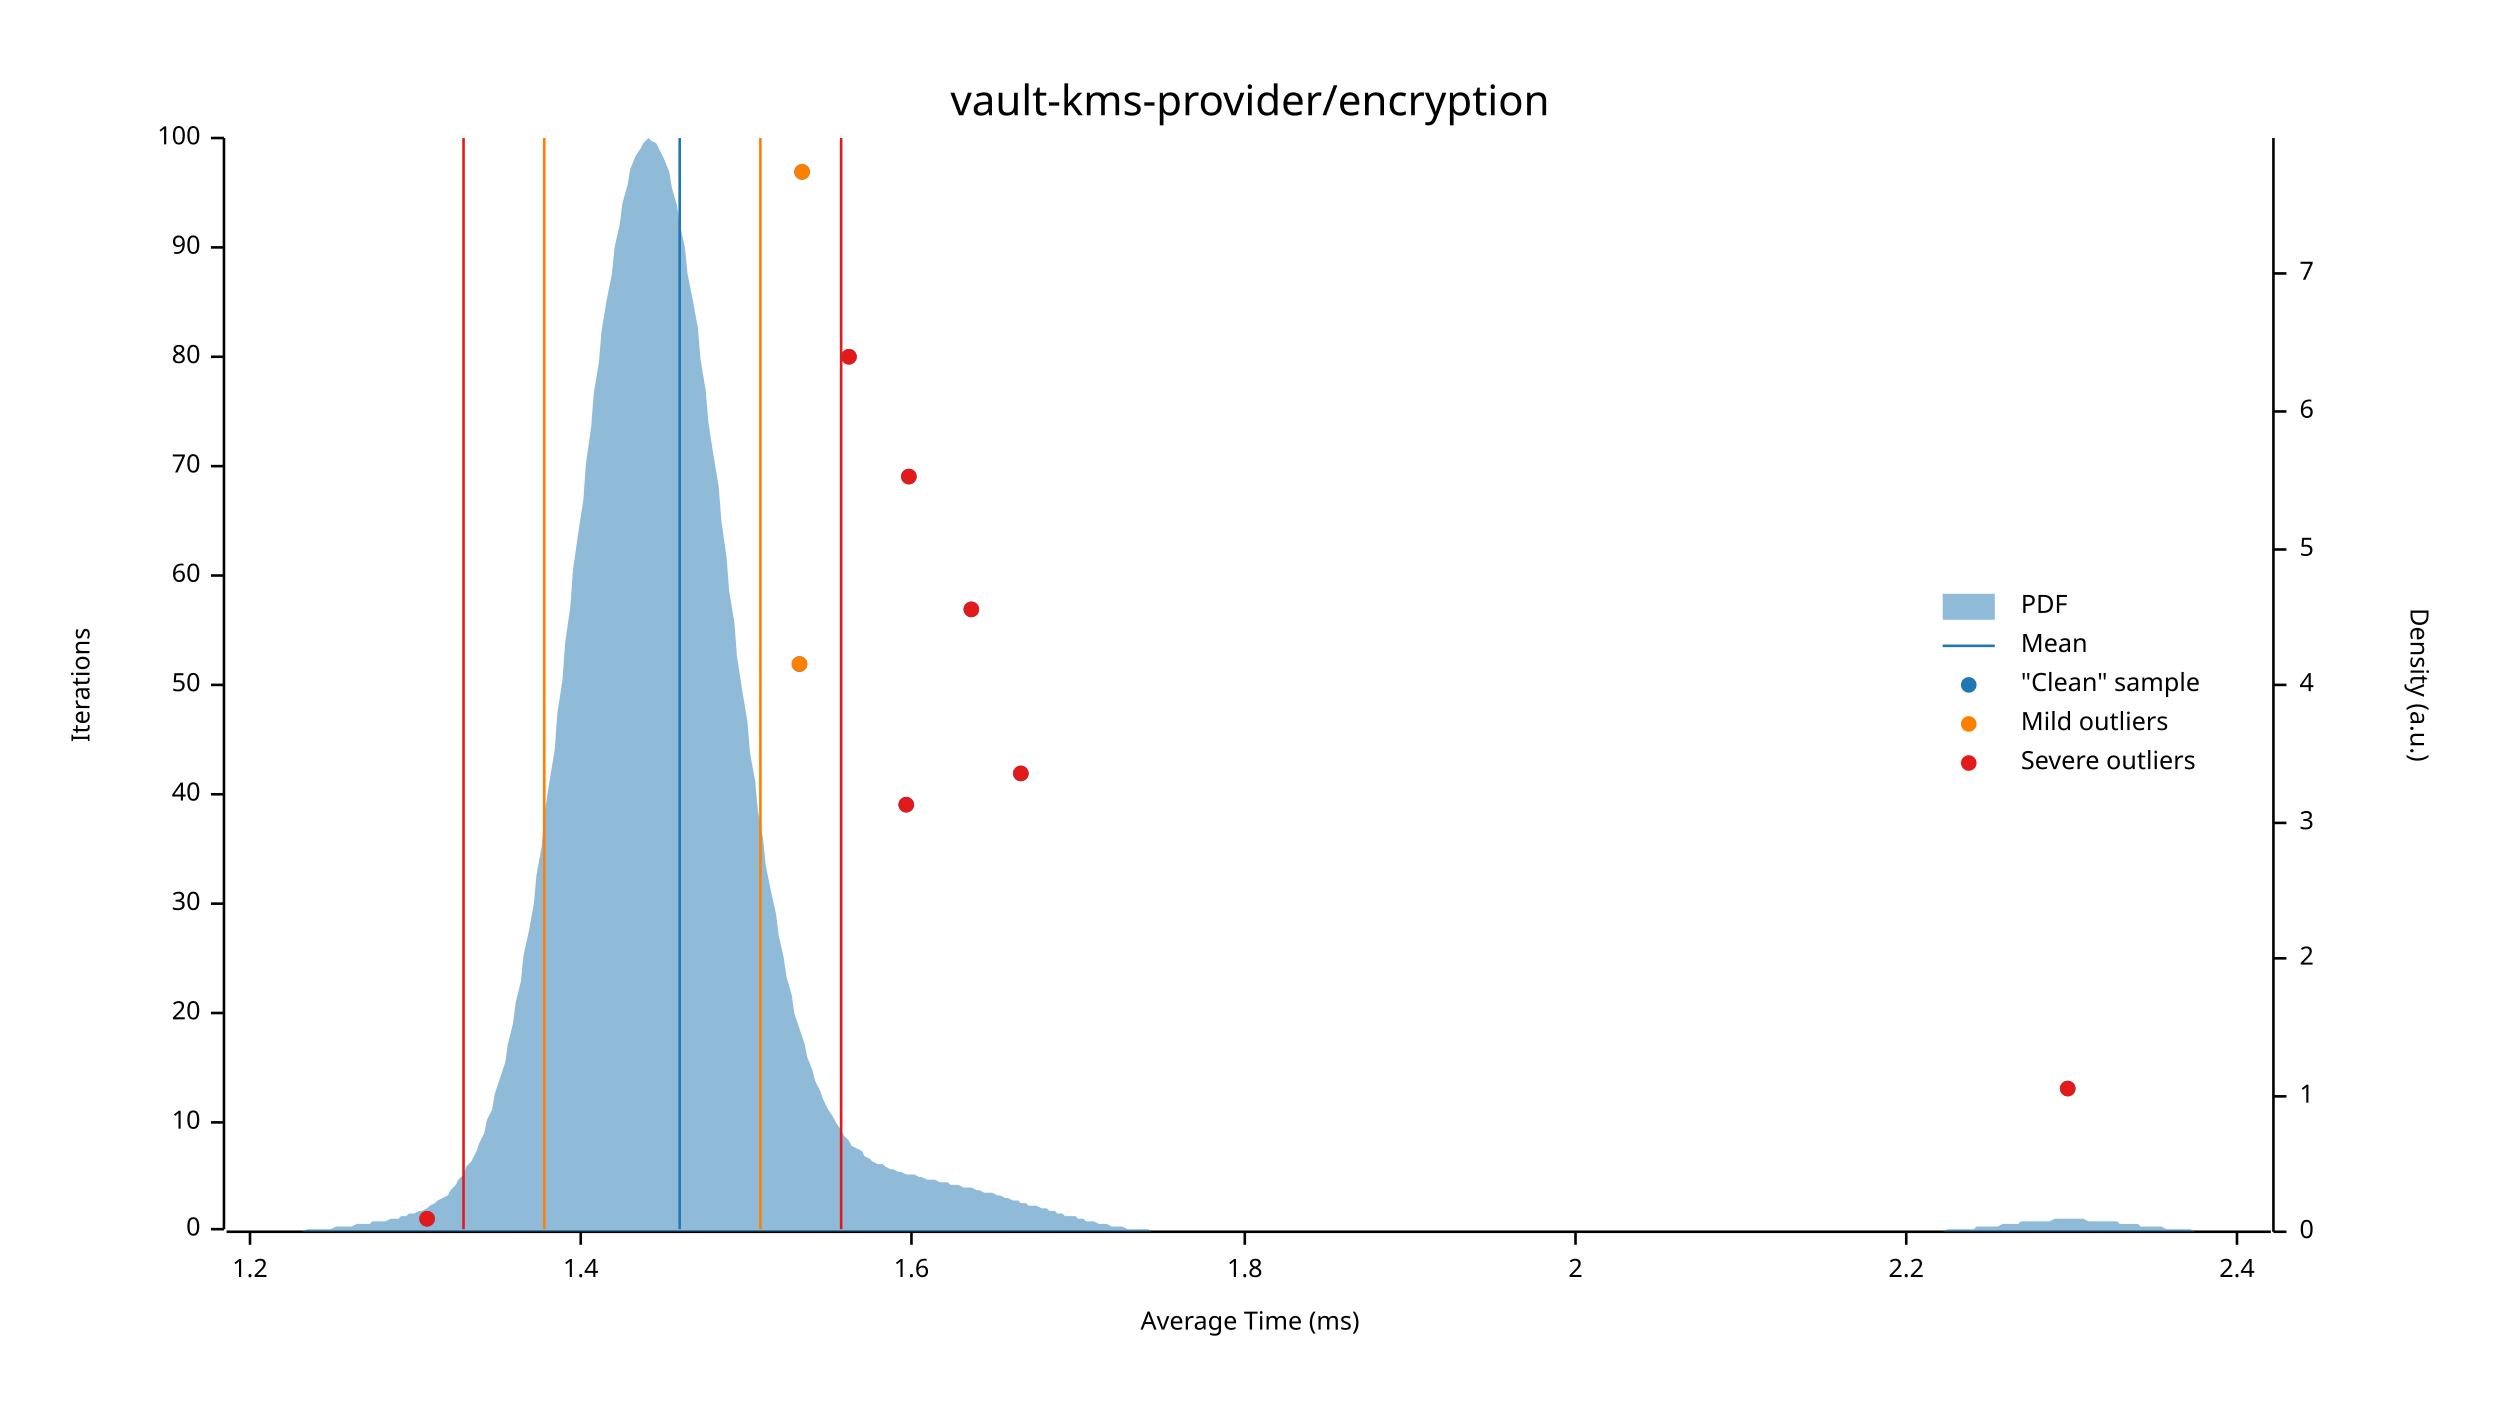
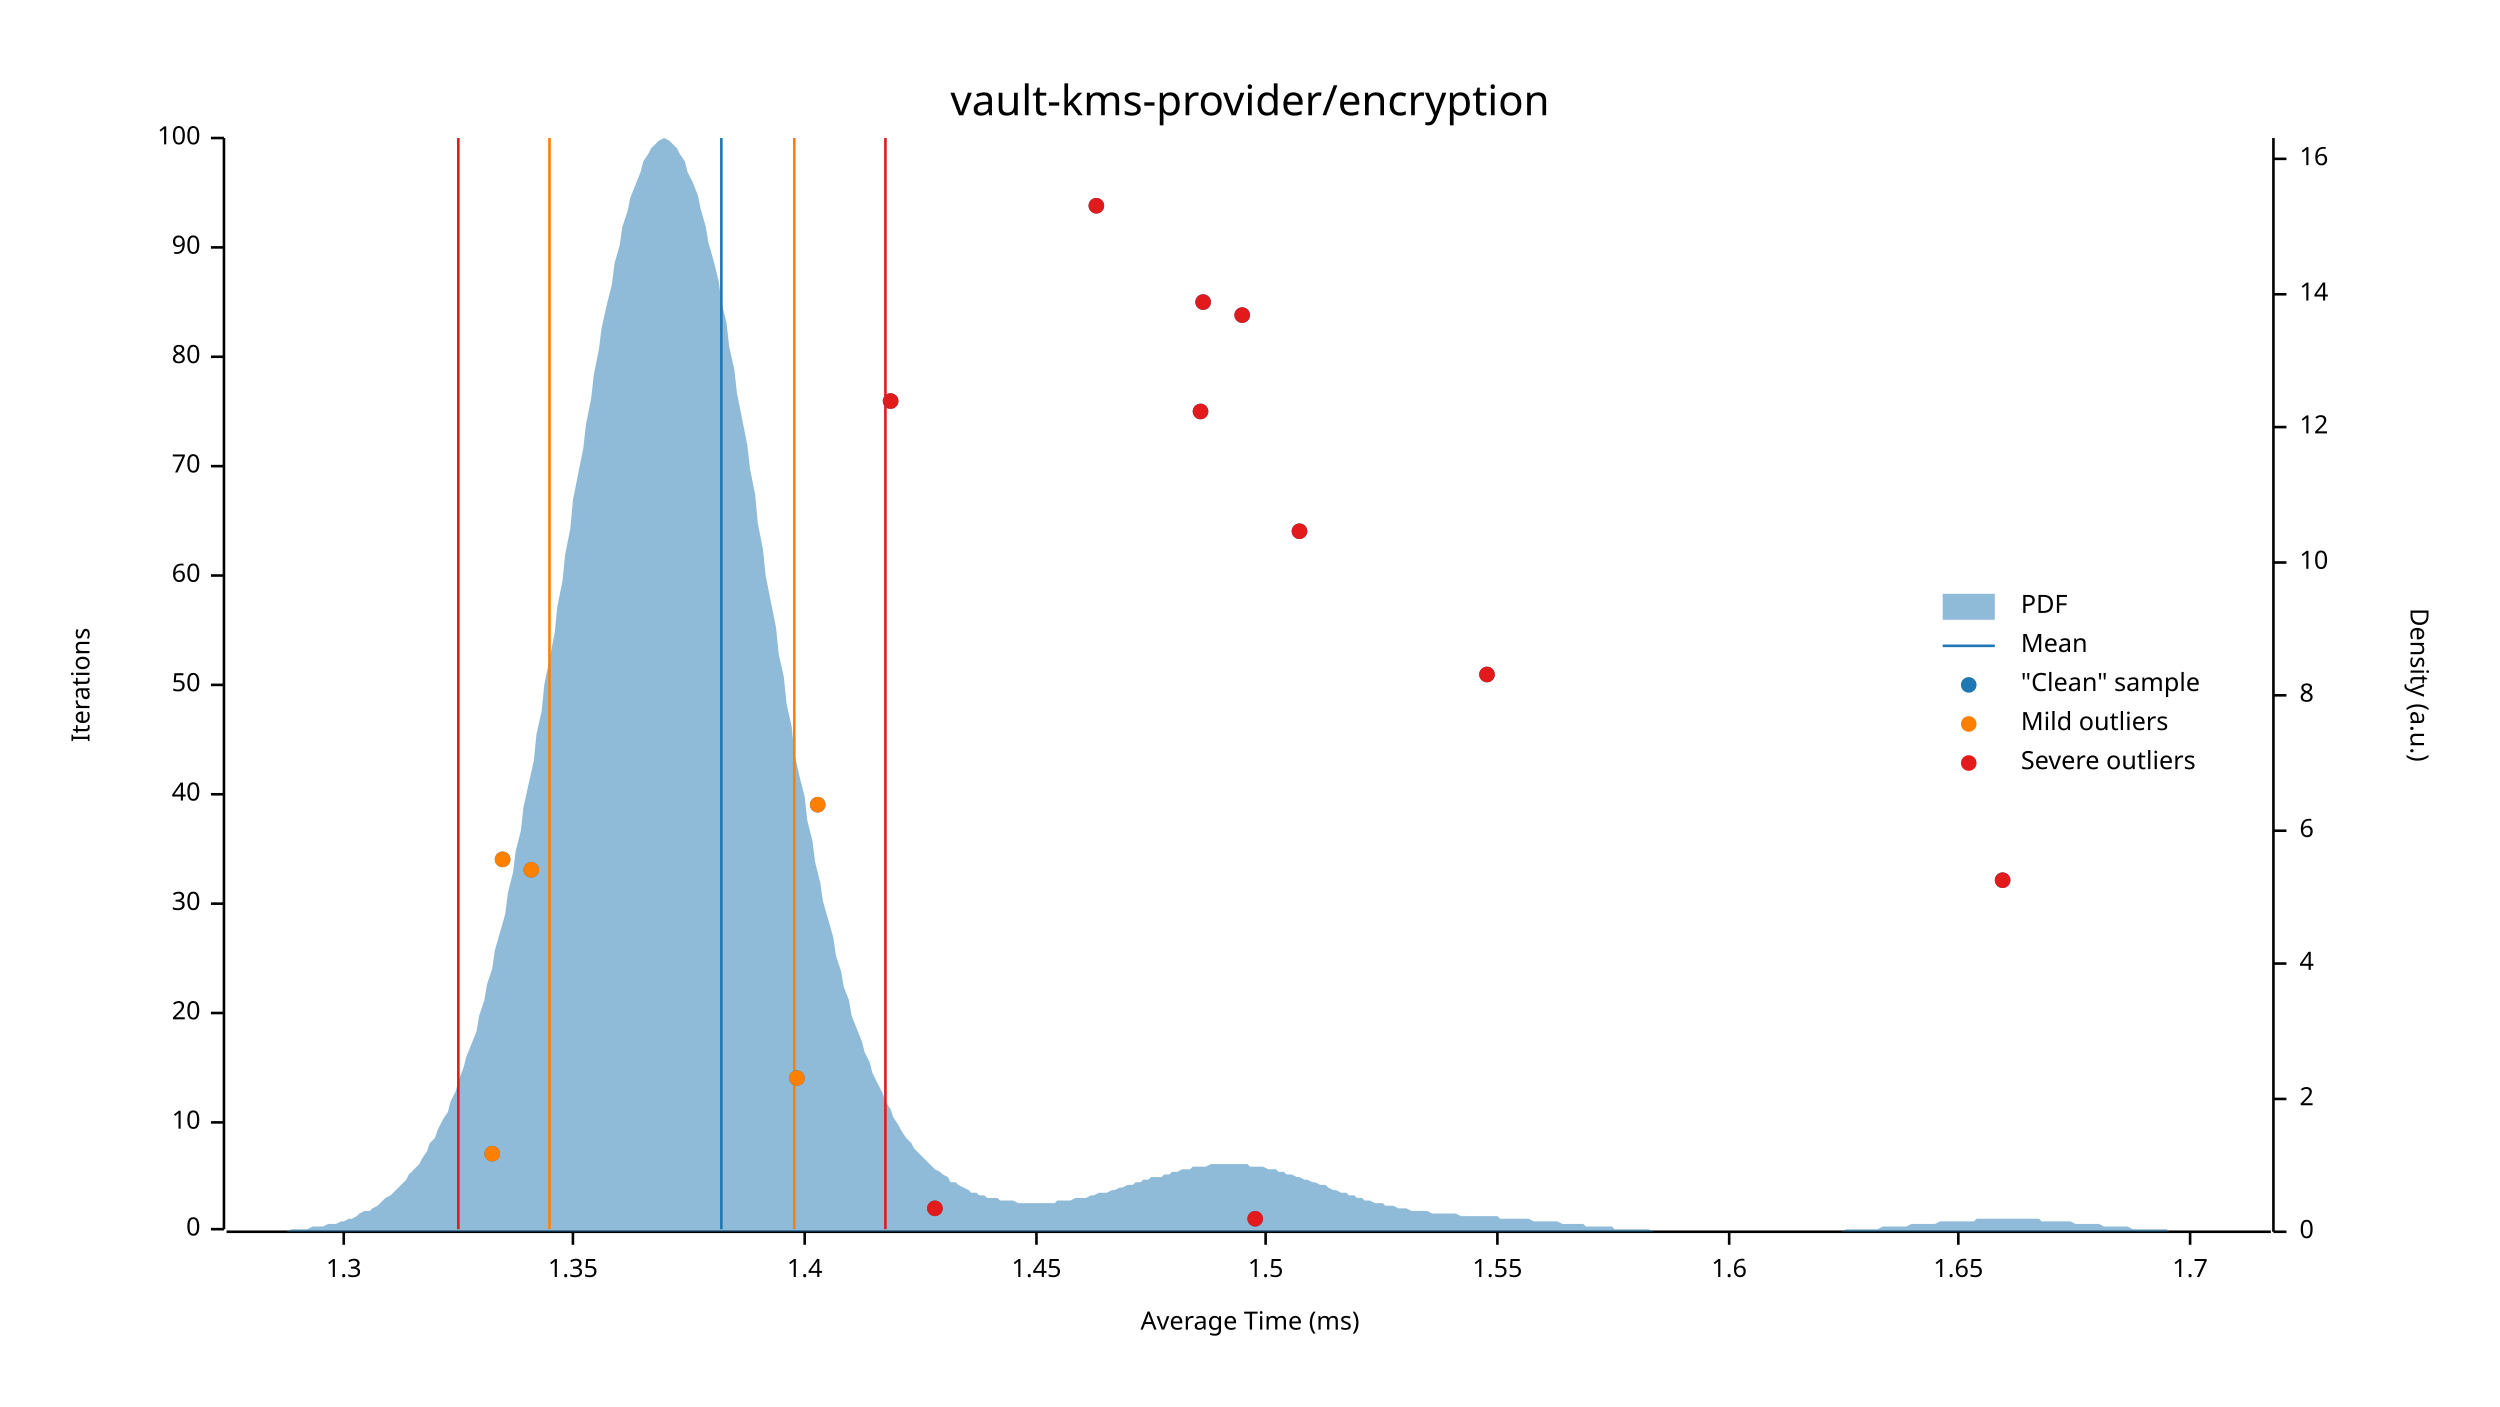
<svg xmlns="http://www.w3.org/2000/svg" width="960" height="540" viewBox="0 0 960 540">
  <text x="480" y="32" dy="0.76em" text-anchor="middle" font-family="sans-serif" font-size="16.129" opacity="1" fill="#000000">
vault-kms-provider/encryption
</text>
  <text x="27" y="263" dy="0.76em" text-anchor="middle" font-family="sans-serif" font-size="9.677" opacity="1" fill="#000000" transform="rotate(270, 27, 263)">
Iterations
</text>
  <text x="480" y="513" dy="-0.5ex" text-anchor="middle" font-family="sans-serif" font-size="9.677" opacity="1" fill="#000000">
Average Time (ms)
</text>
  <polyline fill="none" opacity="1" stroke="#000000" stroke-width="1" points="86,53 86,472 " />
  <text x="77" y="472" dy="0.5ex" text-anchor="end" font-family="sans-serif" font-size="9.677" opacity="1" fill="#000000">
0
</text>
  <polyline fill="none" opacity="1" stroke="#000000" stroke-width="1" points="81,472 86,472 " />
  <text x="77" y="431" dy="0.5ex" text-anchor="end" font-family="sans-serif" font-size="9.677" opacity="1" fill="#000000">
10
</text>
  <polyline fill="none" opacity="1" stroke="#000000" stroke-width="1" points="81,431 86,431 " />
  <text x="77" y="389" dy="0.5ex" text-anchor="end" font-family="sans-serif" font-size="9.677" opacity="1" fill="#000000">
20
</text>
  <polyline fill="none" opacity="1" stroke="#000000" stroke-width="1" points="81,389 86,389 " />
  <text x="77" y="347" dy="0.5ex" text-anchor="end" font-family="sans-serif" font-size="9.677" opacity="1" fill="#000000">
30
</text>
  <polyline fill="none" opacity="1" stroke="#000000" stroke-width="1" points="81,347 86,347 " />
  <text x="77" y="305" dy="0.5ex" text-anchor="end" font-family="sans-serif" font-size="9.677" opacity="1" fill="#000000">
40
</text>
  <polyline fill="none" opacity="1" stroke="#000000" stroke-width="1" points="81,305 86,305 " />
  <text x="77" y="263" dy="0.5ex" text-anchor="end" font-family="sans-serif" font-size="9.677" opacity="1" fill="#000000">
50
</text>
  <polyline fill="none" opacity="1" stroke="#000000" stroke-width="1" points="81,263 86,263 " />
  <text x="77" y="221" dy="0.5ex" text-anchor="end" font-family="sans-serif" font-size="9.677" opacity="1" fill="#000000">
60
</text>
  <polyline fill="none" opacity="1" stroke="#000000" stroke-width="1" points="81,221 86,221 " />
  <text x="77" y="179" dy="0.5ex" text-anchor="end" font-family="sans-serif" font-size="9.677" opacity="1" fill="#000000">
70
</text>
  <polyline fill="none" opacity="1" stroke="#000000" stroke-width="1" points="81,179 86,179 " />
  <text x="77" y="137" dy="0.5ex" text-anchor="end" font-family="sans-serif" font-size="9.677" opacity="1" fill="#000000">
80
</text>
  <polyline fill="none" opacity="1" stroke="#000000" stroke-width="1" points="81,137 86,137 " />
  <text x="77" y="95" dy="0.5ex" text-anchor="end" font-family="sans-serif" font-size="9.677" opacity="1" fill="#000000">
90
</text>
  <polyline fill="none" opacity="1" stroke="#000000" stroke-width="1" points="81,95 86,95 " />
  <text x="77" y="53" dy="0.5ex" text-anchor="end" font-family="sans-serif" font-size="9.677" opacity="1" fill="#000000">
100
</text>
  <polyline fill="none" opacity="1" stroke="#000000" stroke-width="1" points="81,53 86,53 " />
  <polyline fill="none" opacity="1" stroke="#000000" stroke-width="1" points="87,473 872,473 " />
-   <text x="96" y="483" dy="0.76em" text-anchor="middle" font-family="sans-serif" font-size="9.677" opacity="1" fill="#000000">
- 1.2
+   <text x="132" y="483" dy="0.76em" text-anchor="middle" font-family="sans-serif" font-size="9.677" opacity="1" fill="#000000">
+ 1.3
</text>
-   <polyline fill="none" opacity="1" stroke="#000000" stroke-width="1" points="96,473 96,478 " />
-   <text x="223" y="483" dy="0.76em" text-anchor="middle" font-family="sans-serif" font-size="9.677" opacity="1" fill="#000000">
+   <polyline fill="none" opacity="1" stroke="#000000" stroke-width="1" points="132,473 132,478 " />
+   <text x="220" y="483" dy="0.76em" text-anchor="middle" font-family="sans-serif" font-size="9.677" opacity="1" fill="#000000">
+ 1.35
+ </text>
+   <polyline fill="none" opacity="1" stroke="#000000" stroke-width="1" points="220,473 220,478 " />
+   <text x="309" y="483" dy="0.76em" text-anchor="middle" font-family="sans-serif" font-size="9.677" opacity="1" fill="#000000">
1.4
</text>
-   <polyline fill="none" opacity="1" stroke="#000000" stroke-width="1" points="223,473 223,478 " />
-   <text x="350" y="483" dy="0.76em" text-anchor="middle" font-family="sans-serif" font-size="9.677" opacity="1" fill="#000000">
+   <polyline fill="none" opacity="1" stroke="#000000" stroke-width="1" points="309,473 309,478 " />
+   <text x="398" y="483" dy="0.76em" text-anchor="middle" font-family="sans-serif" font-size="9.677" opacity="1" fill="#000000">
+ 1.45
+ </text>
+   <polyline fill="none" opacity="1" stroke="#000000" stroke-width="1" points="398,473 398,478 " />
+   <text x="486" y="483" dy="0.76em" text-anchor="middle" font-family="sans-serif" font-size="9.677" opacity="1" fill="#000000">
+ 1.5
+ </text>
+   <polyline fill="none" opacity="1" stroke="#000000" stroke-width="1" points="486,473 486,478 " />
+   <text x="575" y="483" dy="0.76em" text-anchor="middle" font-family="sans-serif" font-size="9.677" opacity="1" fill="#000000">
+ 1.55
+ </text>
+   <polyline fill="none" opacity="1" stroke="#000000" stroke-width="1" points="575,473 575,478 " />
+   <text x="664" y="483" dy="0.76em" text-anchor="middle" font-family="sans-serif" font-size="9.677" opacity="1" fill="#000000">
1.6
</text>
-   <polyline fill="none" opacity="1" stroke="#000000" stroke-width="1" points="350,473 350,478 " />
-   <text x="478" y="483" dy="0.76em" text-anchor="middle" font-family="sans-serif" font-size="9.677" opacity="1" fill="#000000">
- 1.8
+   <polyline fill="none" opacity="1" stroke="#000000" stroke-width="1" points="664,473 664,478 " />
+   <text x="752" y="483" dy="0.76em" text-anchor="middle" font-family="sans-serif" font-size="9.677" opacity="1" fill="#000000">
+ 1.65
</text>
-   <polyline fill="none" opacity="1" stroke="#000000" stroke-width="1" points="478,473 478,478 " />
-   <text x="605" y="483" dy="0.76em" text-anchor="middle" font-family="sans-serif" font-size="9.677" opacity="1" fill="#000000">
- 2
+   <polyline fill="none" opacity="1" stroke="#000000" stroke-width="1" points="752,473 752,478 " />
+   <text x="841" y="483" dy="0.76em" text-anchor="middle" font-family="sans-serif" font-size="9.677" opacity="1" fill="#000000">
+ 1.7
</text>
-   <polyline fill="none" opacity="1" stroke="#000000" stroke-width="1" points="605,473 605,478 " />
-   <text x="732" y="483" dy="0.76em" text-anchor="middle" font-family="sans-serif" font-size="9.677" opacity="1" fill="#000000">
- 2.2
- </text>
-   <polyline fill="none" opacity="1" stroke="#000000" stroke-width="1" points="732,473 732,478 " />
-   <text x="859" y="483" dy="0.76em" text-anchor="middle" font-family="sans-serif" font-size="9.677" opacity="1" fill="#000000">
- 2.4
- </text>
-   <polyline fill="none" opacity="1" stroke="#000000" stroke-width="1" points="859,473 859,478 " />
+   <polyline fill="none" opacity="1" stroke="#000000" stroke-width="1" points="841,473 841,478 " />
  <text x="933" y="263" dy="0.76em" text-anchor="middle" font-family="sans-serif" font-size="9.677" opacity="1" fill="#000000" transform="rotate(90, 933, 263)">
Density (a.u.)
</text>
  <polyline fill="none" opacity="1" stroke="#000000" stroke-width="1" points="873,53 873,473 " />
  <text x="883" y="473" dy="0.5ex" text-anchor="start" font-family="sans-serif" font-size="9.677" opacity="1" fill="#000000">
0
</text>
  <polyline fill="none" opacity="1" stroke="#000000" stroke-width="1" points="873,473 878,473 " />
-   <text x="883" y="421" dy="0.5ex" text-anchor="start" font-family="sans-serif" font-size="9.677" opacity="1" fill="#000000">
- 1
- </text>
-   <polyline fill="none" opacity="1" stroke="#000000" stroke-width="1" points="873,421 878,421 " />
-   <text x="883" y="368" dy="0.5ex" text-anchor="start" font-family="sans-serif" font-size="9.677" opacity="1" fill="#000000">
+   <text x="883" y="422" dy="0.5ex" text-anchor="start" font-family="sans-serif" font-size="9.677" opacity="1" fill="#000000">
2
</text>
-   <polyline fill="none" opacity="1" stroke="#000000" stroke-width="1" points="873,368 878,368 " />
-   <text x="883" y="316" dy="0.5ex" text-anchor="start" font-family="sans-serif" font-size="9.677" opacity="1" fill="#000000">
- 3
- </text>
-   <polyline fill="none" opacity="1" stroke="#000000" stroke-width="1" points="873,316 878,316 " />
-   <text x="883" y="263" dy="0.5ex" text-anchor="start" font-family="sans-serif" font-size="9.677" opacity="1" fill="#000000">
+   <polyline fill="none" opacity="1" stroke="#000000" stroke-width="1" points="873,422 878,422 " />
+   <text x="883" y="370" dy="0.5ex" text-anchor="start" font-family="sans-serif" font-size="9.677" opacity="1" fill="#000000">
4
</text>
-   <polyline fill="none" opacity="1" stroke="#000000" stroke-width="1" points="873,263 878,263 " />
-   <text x="883" y="211" dy="0.5ex" text-anchor="start" font-family="sans-serif" font-size="9.677" opacity="1" fill="#000000">
- 5
- </text>
-   <polyline fill="none" opacity="1" stroke="#000000" stroke-width="1" points="873,211 878,211 " />
-   <text x="883" y="158" dy="0.5ex" text-anchor="start" font-family="sans-serif" font-size="9.677" opacity="1" fill="#000000">
+   <polyline fill="none" opacity="1" stroke="#000000" stroke-width="1" points="873,370 878,370 " />
+   <text x="883" y="319" dy="0.5ex" text-anchor="start" font-family="sans-serif" font-size="9.677" opacity="1" fill="#000000">
6
</text>
-   <polyline fill="none" opacity="1" stroke="#000000" stroke-width="1" points="873,158 878,158 " />
-   <text x="883" y="105" dy="0.5ex" text-anchor="start" font-family="sans-serif" font-size="9.677" opacity="1" fill="#000000">
- 7
+   <polyline fill="none" opacity="1" stroke="#000000" stroke-width="1" points="873,319 878,319 " />
+   <text x="883" y="267" dy="0.5ex" text-anchor="start" font-family="sans-serif" font-size="9.677" opacity="1" fill="#000000">
+ 8
</text>
-   <polyline fill="none" opacity="1" stroke="#000000" stroke-width="1" points="873,105 878,105 " />
-   <polygon opacity="0.5" fill="#1F78B4" points="87,473 88,473 90,473 91,473 93,473 94,473 96,473 98,473 99,473 101,473 102,473 104,473 105,473 107,473 109,473 110,473 112,473 113,473 115,473 116,473 118,472 120,472 121,472 123,472 124,472 126,472 127,472 129,471 131,471 132,471 134,471 135,471 137,470 138,470 140,470 142,470 143,469 145,469 146,469 148,469 150,468 151,468 153,468 154,467 156,467 157,466 159,466 161,465 162,465 164,464 165,463 167,462 168,461 170,460 172,459 173,457 175,455 176,453 178,451 179,448 181,446 183,442 184,439 186,435 187,430 189,426 190,420 192,414 194,408 195,401 197,393 198,385 200,377 201,367 203,358 205,347 206,336 208,325 209,313 211,300 213,288 214,274 216,261 217,247 219,233 220,219 222,205 224,192 225,178 227,164 228,151 230,139 231,127 233,115 235,105 236,95 238,86 239,78 241,71 242,65 244,60 246,57 247,55 249,53 250,54 252,55 253,57 255,61 257,66 258,72 260,79 261,86 263,95 264,105 266,115 268,126 269,138 271,150 272,162 274,175 276,187 277,200 279,214 280,227 282,239 283,252 285,265 287,277 288,289 290,300 291,311 293,322 294,332 296,342 298,351 299,359 301,368 302,375 304,382 305,389 307,395 309,401 310,406 312,411 313,415 315,419 316,422 318,426 320,429 321,431 323,434 324,436 326,438 327,440 329,441 331,442 332,444 334,445 335,446 337,447 339,447 340,448 342,449 343,449 345,450 346,450 348,451 350,451 351,451 353,452 354,452 356,453 357,453 359,453 361,454 362,454 364,454 365,455 367,455 368,455 370,456 372,456 373,456 375,457 376,457 378,458 379,458 381,458 383,459 384,459 386,460 387,460 389,461 391,461 392,462 394,462 395,463 397,463 398,463 400,464 402,464 403,465 405,465 406,466 408,466 409,467 411,467 413,467 414,468 416,468 417,469 419,469 420,469 422,470 424,470 425,470 427,471 428,471 430,471 431,471 433,472 435,472 436,472 438,472 439,472 441,472 442,473 444,473 446,473 447,473 449,473 450,473 452,473 454,473 455,473 457,473 458,473 460,473 461,473 463,473 465,473 466,473 468,473 469,473 471,473 472,473 474,473 476,473 477,473 479,473 480,473 482,473 483,473 485,473 487,473 488,473 490,473 491,473 493,473 494,473 496,473 498,473 499,473 501,473 502,473 504,473 505,473 507,473 509,473 510,473 512,473 513,473 515,473 517,473 518,473 520,473 521,473 523,473 524,473 526,473 528,473 529,473 531,473 532,473 534,473 535,473 537,473 539,473 540,473 542,473 543,473 545,473 546,473 548,473 550,473 551,473 553,473 554,473 556,473 557,473 559,473 561,473 562,473 564,473 565,473 567,473 568,473 570,473 572,473 573,473 575,473 576,473 578,473 580,473 581,473 583,473 584,473 586,473 587,473 589,473 591,473 592,473 594,473 595,473 597,473 598,473 600,473 602,473 603,473 605,473 606,473 608,473 609,473 611,473 613,473 614,473 616,473 617,473 619,473 620,473 622,473 624,473 625,473 627,473 628,473 630,473 632,473 633,473 635,473 636,473 638,473 639,473 641,473 643,473 644,473 646,473 647,473 649,473 650,473 652,473 654,473 655,473 657,473 658,473 660,473 661,473 663,473 665,473 666,473 668,473 669,473 671,473 672,473 674,473 676,473 677,473 679,473 680,473 682,473 683,473 685,473 687,473 688,473 690,473 691,473 693,473 695,473 696,473 698,473 699,473 701,473 702,473 704,473 706,473 707,473 709,473 710,473 712,473 713,473 715,473 717,473 718,473 720,473 721,473 723,473 724,473 726,473 728,473 729,473 731,473 732,473 734,473 735,473 737,473 739,473 740,473 742,473 743,473 745,473 746,473 748,472 750,472 751,472 753,472 754,472 756,472 758,472 759,471 761,471 762,471 764,471 765,471 767,471 769,470 770,470 772,470 773,470 775,470 776,469 778,469 780,469 781,469 783,469 784,469 786,469 787,469 789,468 791,468 792,468 794,468 795,468 797,468 798,468 800,468 802,469 803,469 805,469 806,469 808,469 809,469 811,469 813,469 814,470 816,470 817,470 819,470 821,470 822,471 824,471 825,471 827,471 828,471 830,471 832,472 833,472 835,472 836,472 838,472 839,472 841,472 843,473 844,473 846,473 847,473 849,473 850,473 852,473 854,473 855,473 857,473 858,473 860,473 861,473 863,473 865,473 866,473 868,473 869,473 871,473 873,473 873,473 87,473 " />
-   <polyline fill="none" opacity="1" stroke="#1F78B4" stroke-width="1" points="261,472 261,53 " />
-   <polyline fill="none" opacity="1" stroke="#FF7F00" stroke-width="1" points="209,472 209,53 " />
-   <polyline fill="none" opacity="1" stroke="#FF7F00" stroke-width="1" points="292,472 292,53 " />
-   <polyline fill="none" opacity="1" stroke="#E31A1C" stroke-width="1" points="178,472 178,53 " />
-   <polyline fill="none" opacity="1" stroke="#E31A1C" stroke-width="1" points="323,472 323,53 " />
-   <circle cx="164" cy="468" r="3" opacity="1" fill="#1F78B4" stroke="none" stroke-width="1" />
-   <circle cx="794" cy="418" r="3" opacity="1" fill="#1F78B4" stroke="none" stroke-width="1" />
-   <circle cx="348" cy="309" r="3" opacity="1" fill="#1F78B4" stroke="none" stroke-width="1" />
-   <circle cx="392" cy="297" r="3" opacity="1" fill="#1F78B4" stroke="none" stroke-width="1" />
-   <circle cx="307" cy="255" r="3" opacity="1" fill="#1F78B4" stroke="none" stroke-width="1" />
-   <circle cx="373" cy="234" r="3" opacity="1" fill="#1F78B4" stroke="none" stroke-width="1" />
-   <circle cx="349" cy="183" r="3" opacity="1" fill="#1F78B4" stroke="none" stroke-width="1" />
-   <circle cx="326" cy="137" r="3" opacity="1" fill="#1F78B4" stroke="none" stroke-width="1" />
-   <circle cx="308" cy="66" r="3" opacity="1" fill="#1F78B4" stroke="none" stroke-width="1" />
-   <circle cx="307" cy="255" r="3" opacity="1" fill="#FF7F00" stroke="none" stroke-width="1" />
-   <circle cx="308" cy="66" r="3" opacity="1" fill="#FF7F00" stroke="none" stroke-width="1" />
-   <circle cx="164" cy="468" r="3" opacity="1" fill="#E31A1C" stroke="none" stroke-width="1" />
-   <circle cx="794" cy="418" r="3" opacity="1" fill="#E31A1C" stroke="none" stroke-width="1" />
-   <circle cx="348" cy="309" r="3" opacity="1" fill="#E31A1C" stroke="none" stroke-width="1" />
-   <circle cx="392" cy="297" r="3" opacity="1" fill="#E31A1C" stroke="none" stroke-width="1" />
-   <circle cx="373" cy="234" r="3" opacity="1" fill="#E31A1C" stroke="none" stroke-width="1" />
-   <circle cx="349" cy="183" r="3" opacity="1" fill="#E31A1C" stroke="none" stroke-width="1" />
-   <circle cx="326" cy="137" r="3" opacity="1" fill="#E31A1C" stroke="none" stroke-width="1" />
+   <polyline fill="none" opacity="1" stroke="#000000" stroke-width="1" points="873,267 878,267 " />
+   <text x="883" y="216" dy="0.5ex" text-anchor="start" font-family="sans-serif" font-size="9.677" opacity="1" fill="#000000">
+ 10
+ </text>
+   <polyline fill="none" opacity="1" stroke="#000000" stroke-width="1" points="873,216 878,216 " />
+   <text x="883" y="164" dy="0.5ex" text-anchor="start" font-family="sans-serif" font-size="9.677" opacity="1" fill="#000000">
+ 12
+ </text>
+   <polyline fill="none" opacity="1" stroke="#000000" stroke-width="1" points="873,164 878,164 " />
+   <text x="883" y="113" dy="0.5ex" text-anchor="start" font-family="sans-serif" font-size="9.677" opacity="1" fill="#000000">
+ 14
+ </text>
+   <polyline fill="none" opacity="1" stroke="#000000" stroke-width="1" points="873,113 878,113 " />
+   <text x="883" y="61" dy="0.5ex" text-anchor="start" font-family="sans-serif" font-size="9.677" opacity="1" fill="#000000">
+ 16
+ </text>
+   <polyline fill="none" opacity="1" stroke="#000000" stroke-width="1" points="873,61 878,61 " />
+   <polygon opacity="0.5" fill="#1F78B4" points="87,473 88,473 90,473 91,473 93,473 94,473 96,473 98,473 99,473 101,473 102,473 104,473 105,473 107,473 109,473 110,473 112,472 113,472 115,472 116,472 118,472 120,471 121,471 123,471 124,471 126,470 127,470 129,470 131,469 132,469 134,468 135,468 137,467 138,466 140,465 142,465 143,464 145,463 146,462 148,460 150,459 151,458 153,456 154,455 156,453 157,451 159,449 161,447 162,445 164,442 165,439 167,437 168,434 170,430 172,427 173,423 175,419 176,415 178,410 179,406 181,401 183,396 184,390 186,384 187,378 189,372 190,365 192,358 194,351 195,343 197,335 198,327 200,319 201,310 203,301 205,292 206,282 208,273 209,263 211,253 213,243 214,233 216,223 217,213 219,203 220,192 222,182 224,172 225,163 227,153 228,144 230,134 231,126 233,117 235,109 236,101 238,94 239,87 241,81 242,76 244,71 246,66 247,62 249,59 250,57 252,55 253,54 255,53 257,54 258,55 260,57 261,59 263,62 264,66 266,70 268,75 269,80 271,87 272,93 274,100 276,108 277,116 279,124 280,133 282,142 283,151 285,161 287,171 288,180 290,190 291,201 293,211 294,221 296,231 298,241 299,251 301,260 302,270 304,279 305,289 307,298 309,306 310,315 312,323 313,331 315,339 316,346 318,353 320,360 321,367 323,373 324,379 326,384 327,390 329,395 331,400 332,404 334,408 335,412 337,416 339,420 340,423 342,426 343,429 345,432 346,434 348,437 350,439 351,441 353,443 354,444 356,446 357,447 359,449 361,450 362,451 364,452 365,454 367,454 368,455 370,456 372,457 373,458 375,458 376,459 378,459 379,460 381,460 383,460 384,461 386,461 387,461 389,461 391,462 392,462 394,462 395,462 397,462 398,462 400,462 402,462 403,462 405,462 406,461 408,461 409,461 411,461 413,460 414,460 416,460 417,460 419,459 420,459 422,458 424,458 425,458 427,457 428,457 430,456 431,456 433,455 435,455 436,454 438,454 439,453 441,453 442,452 444,452 446,452 447,451 449,451 450,450 452,450 454,449 455,449 457,449 458,448 460,448 461,448 463,448 465,447 466,447 468,447 469,447 471,447 472,447 474,447 476,447 477,447 479,447 480,448 482,448 483,448 485,448 487,449 488,449 490,449 491,450 493,450 494,451 496,451 498,452 499,452 501,453 502,453 504,454 505,454 507,455 509,455 510,456 512,457 513,457 515,458 517,458 518,459 520,459 521,460 523,460 524,461 526,461 528,462 529,462 531,462 532,463 534,463 535,463 537,464 539,464 540,464 542,465 543,465 545,465 546,465 548,465 550,466 551,466 553,466 554,466 556,466 557,466 559,466 561,467 562,467 564,467 565,467 567,467 568,467 570,467 572,467 573,467 575,467 576,468 578,468 580,468 581,468 583,468 584,468 586,468 587,468 589,469 591,469 592,469 594,469 595,469 597,469 598,469 600,470 602,470 603,470 605,470 606,470 608,470 609,471 611,471 613,471 614,471 616,471 617,471 619,471 620,472 622,472 624,472 625,472 627,472 628,472 630,472 632,472 633,472 635,473 636,473 638,473 639,473 641,473 643,473 644,473 646,473 647,473 649,473 650,473 652,473 654,473 655,473 657,473 658,473 660,473 661,473 663,473 665,473 666,473 668,473 669,473 671,473 672,473 674,473 676,473 677,473 679,473 680,473 682,473 683,473 685,473 687,473 688,473 690,473 691,473 693,473 695,473 696,473 698,473 699,473 701,473 702,473 704,473 706,473 707,473 709,472 710,472 712,472 713,472 715,472 717,472 718,472 720,472 721,472 723,471 724,471 726,471 728,471 729,471 731,471 732,471 734,470 735,470 737,470 739,470 740,470 742,470 743,470 745,469 746,469 748,469 750,469 751,469 753,469 754,469 756,469 758,469 759,468 761,468 762,468 764,468 765,468 767,468 769,468 770,468 772,468 773,468 775,468 776,468 778,468 780,468 781,468 783,468 784,469 786,469 787,469 789,469 791,469 792,469 794,469 795,469 797,470 798,470 800,470 802,470 803,470 805,470 806,470 808,471 809,471 811,471 813,471 814,471 816,471 817,471 819,472 821,472 822,472 824,472 825,472 827,472 828,472 830,472 832,472 833,473 835,473 836,473 838,473 839,473 841,473 843,473 844,473 846,473 847,473 849,473 850,473 852,473 854,473 855,473 857,473 858,473 860,473 861,473 863,473 865,473 866,473 868,473 869,473 871,473 873,473 873,473 87,473 " />
+   <polyline fill="none" opacity="1" stroke="#1F78B4" stroke-width="1" points="277,472 277,53 " />
+   <polyline fill="none" opacity="1" stroke="#FF7F00" stroke-width="1" points="211,472 211,53 " />
+   <polyline fill="none" opacity="1" stroke="#FF7F00" stroke-width="1" points="305,472 305,53 " />
+   <polyline fill="none" opacity="1" stroke="#E31A1C" stroke-width="1" points="176,472 176,53 " />
+   <polyline fill="none" opacity="1" stroke="#E31A1C" stroke-width="1" points="340,472 340,53 " />
+   <circle cx="482" cy="468" r="3" opacity="1" fill="#1F78B4" stroke="none" stroke-width="1" />
+   <circle cx="359" cy="464" r="3" opacity="1" fill="#1F78B4" stroke="none" stroke-width="1" />
+   <circle cx="189" cy="443" r="3" opacity="1" fill="#1F78B4" stroke="none" stroke-width="1" />
+   <circle cx="306" cy="414" r="3" opacity="1" fill="#1F78B4" stroke="none" stroke-width="1" />
+   <circle cx="769" cy="338" r="3" opacity="1" fill="#1F78B4" stroke="none" stroke-width="1" />
+   <circle cx="204" cy="334" r="3" opacity="1" fill="#1F78B4" stroke="none" stroke-width="1" />
+   <circle cx="193" cy="330" r="3" opacity="1" fill="#1F78B4" stroke="none" stroke-width="1" />
+   <circle cx="314" cy="309" r="3" opacity="1" fill="#1F78B4" stroke="none" stroke-width="1" />
+   <circle cx="571" cy="259" r="3" opacity="1" fill="#1F78B4" stroke="none" stroke-width="1" />
+   <circle cx="499" cy="204" r="3" opacity="1" fill="#1F78B4" stroke="none" stroke-width="1" />
+   <circle cx="461" cy="158" r="3" opacity="1" fill="#1F78B4" stroke="none" stroke-width="1" />
+   <circle cx="342" cy="154" r="3" opacity="1" fill="#1F78B4" stroke="none" stroke-width="1" />
+   <circle cx="477" cy="121" r="3" opacity="1" fill="#1F78B4" stroke="none" stroke-width="1" />
+   <circle cx="462" cy="116" r="3" opacity="1" fill="#1F78B4" stroke="none" stroke-width="1" />
+   <circle cx="421" cy="79" r="3" opacity="1" fill="#1F78B4" stroke="none" stroke-width="1" />
+   <circle cx="189" cy="443" r="3" opacity="1" fill="#FF7F00" stroke="none" stroke-width="1" />
+   <circle cx="306" cy="414" r="3" opacity="1" fill="#FF7F00" stroke="none" stroke-width="1" />
+   <circle cx="204" cy="334" r="3" opacity="1" fill="#FF7F00" stroke="none" stroke-width="1" />
+   <circle cx="193" cy="330" r="3" opacity="1" fill="#FF7F00" stroke="none" stroke-width="1" />
+   <circle cx="314" cy="309" r="3" opacity="1" fill="#FF7F00" stroke="none" stroke-width="1" />
+   <circle cx="482" cy="468" r="3" opacity="1" fill="#E31A1C" stroke="none" stroke-width="1" />
+   <circle cx="359" cy="464" r="3" opacity="1" fill="#E31A1C" stroke="none" stroke-width="1" />
+   <circle cx="769" cy="338" r="3" opacity="1" fill="#E31A1C" stroke="none" stroke-width="1" />
+   <circle cx="571" cy="259" r="3" opacity="1" fill="#E31A1C" stroke="none" stroke-width="1" />
+   <circle cx="499" cy="204" r="3" opacity="1" fill="#E31A1C" stroke="none" stroke-width="1" />
+   <circle cx="461" cy="158" r="3" opacity="1" fill="#E31A1C" stroke="none" stroke-width="1" />
+   <circle cx="342" cy="154" r="3" opacity="1" fill="#E31A1C" stroke="none" stroke-width="1" />
+   <circle cx="477" cy="121" r="3" opacity="1" fill="#E31A1C" stroke="none" stroke-width="1" />
+   <circle cx="462" cy="116" r="3" opacity="1" fill="#E31A1C" stroke="none" stroke-width="1" />
+   <circle cx="421" cy="79" r="3" opacity="1" fill="#E31A1C" stroke="none" stroke-width="1" />
  <text x="776" y="228" dy="0.76em" text-anchor="start" font-family="sans-serif" font-size="9.677" opacity="1" fill="#000000">
PDF
</text>
  <text x="776" y="243" dy="0.76em" text-anchor="start" font-family="sans-serif" font-size="9.677" opacity="1" fill="#000000">
Mean
</text>
  <text x="776" y="258" dy="0.76em" text-anchor="start" font-family="sans-serif" font-size="9.677" opacity="1" fill="#000000">
"Clean" sample
</text>
  <text x="776" y="273" dy="0.76em" text-anchor="start" font-family="sans-serif" font-size="9.677" opacity="1" fill="#000000">
Mild outliers
</text>
  <text x="776" y="288" dy="0.76em" text-anchor="start" font-family="sans-serif" font-size="9.677" opacity="1" fill="#000000">
Severe outliers
</text>
  <rect x="746" y="228" width="20" height="10" opacity="0.5" fill="#1F78B4" stroke="none" />
  <polyline fill="none" opacity="1" stroke="#1F78B4" stroke-width="1" points="746,248 766,248 " />
  <circle cx="756" cy="263" r="3" opacity="1" fill="#1F78B4" stroke="none" stroke-width="1" />
  <circle cx="756" cy="278" r="3" opacity="1" fill="#FF7F00" stroke="none" stroke-width="1" />
  <circle cx="756" cy="293" r="3" opacity="1" fill="#E31A1C" stroke="none" stroke-width="1" />
</svg>
